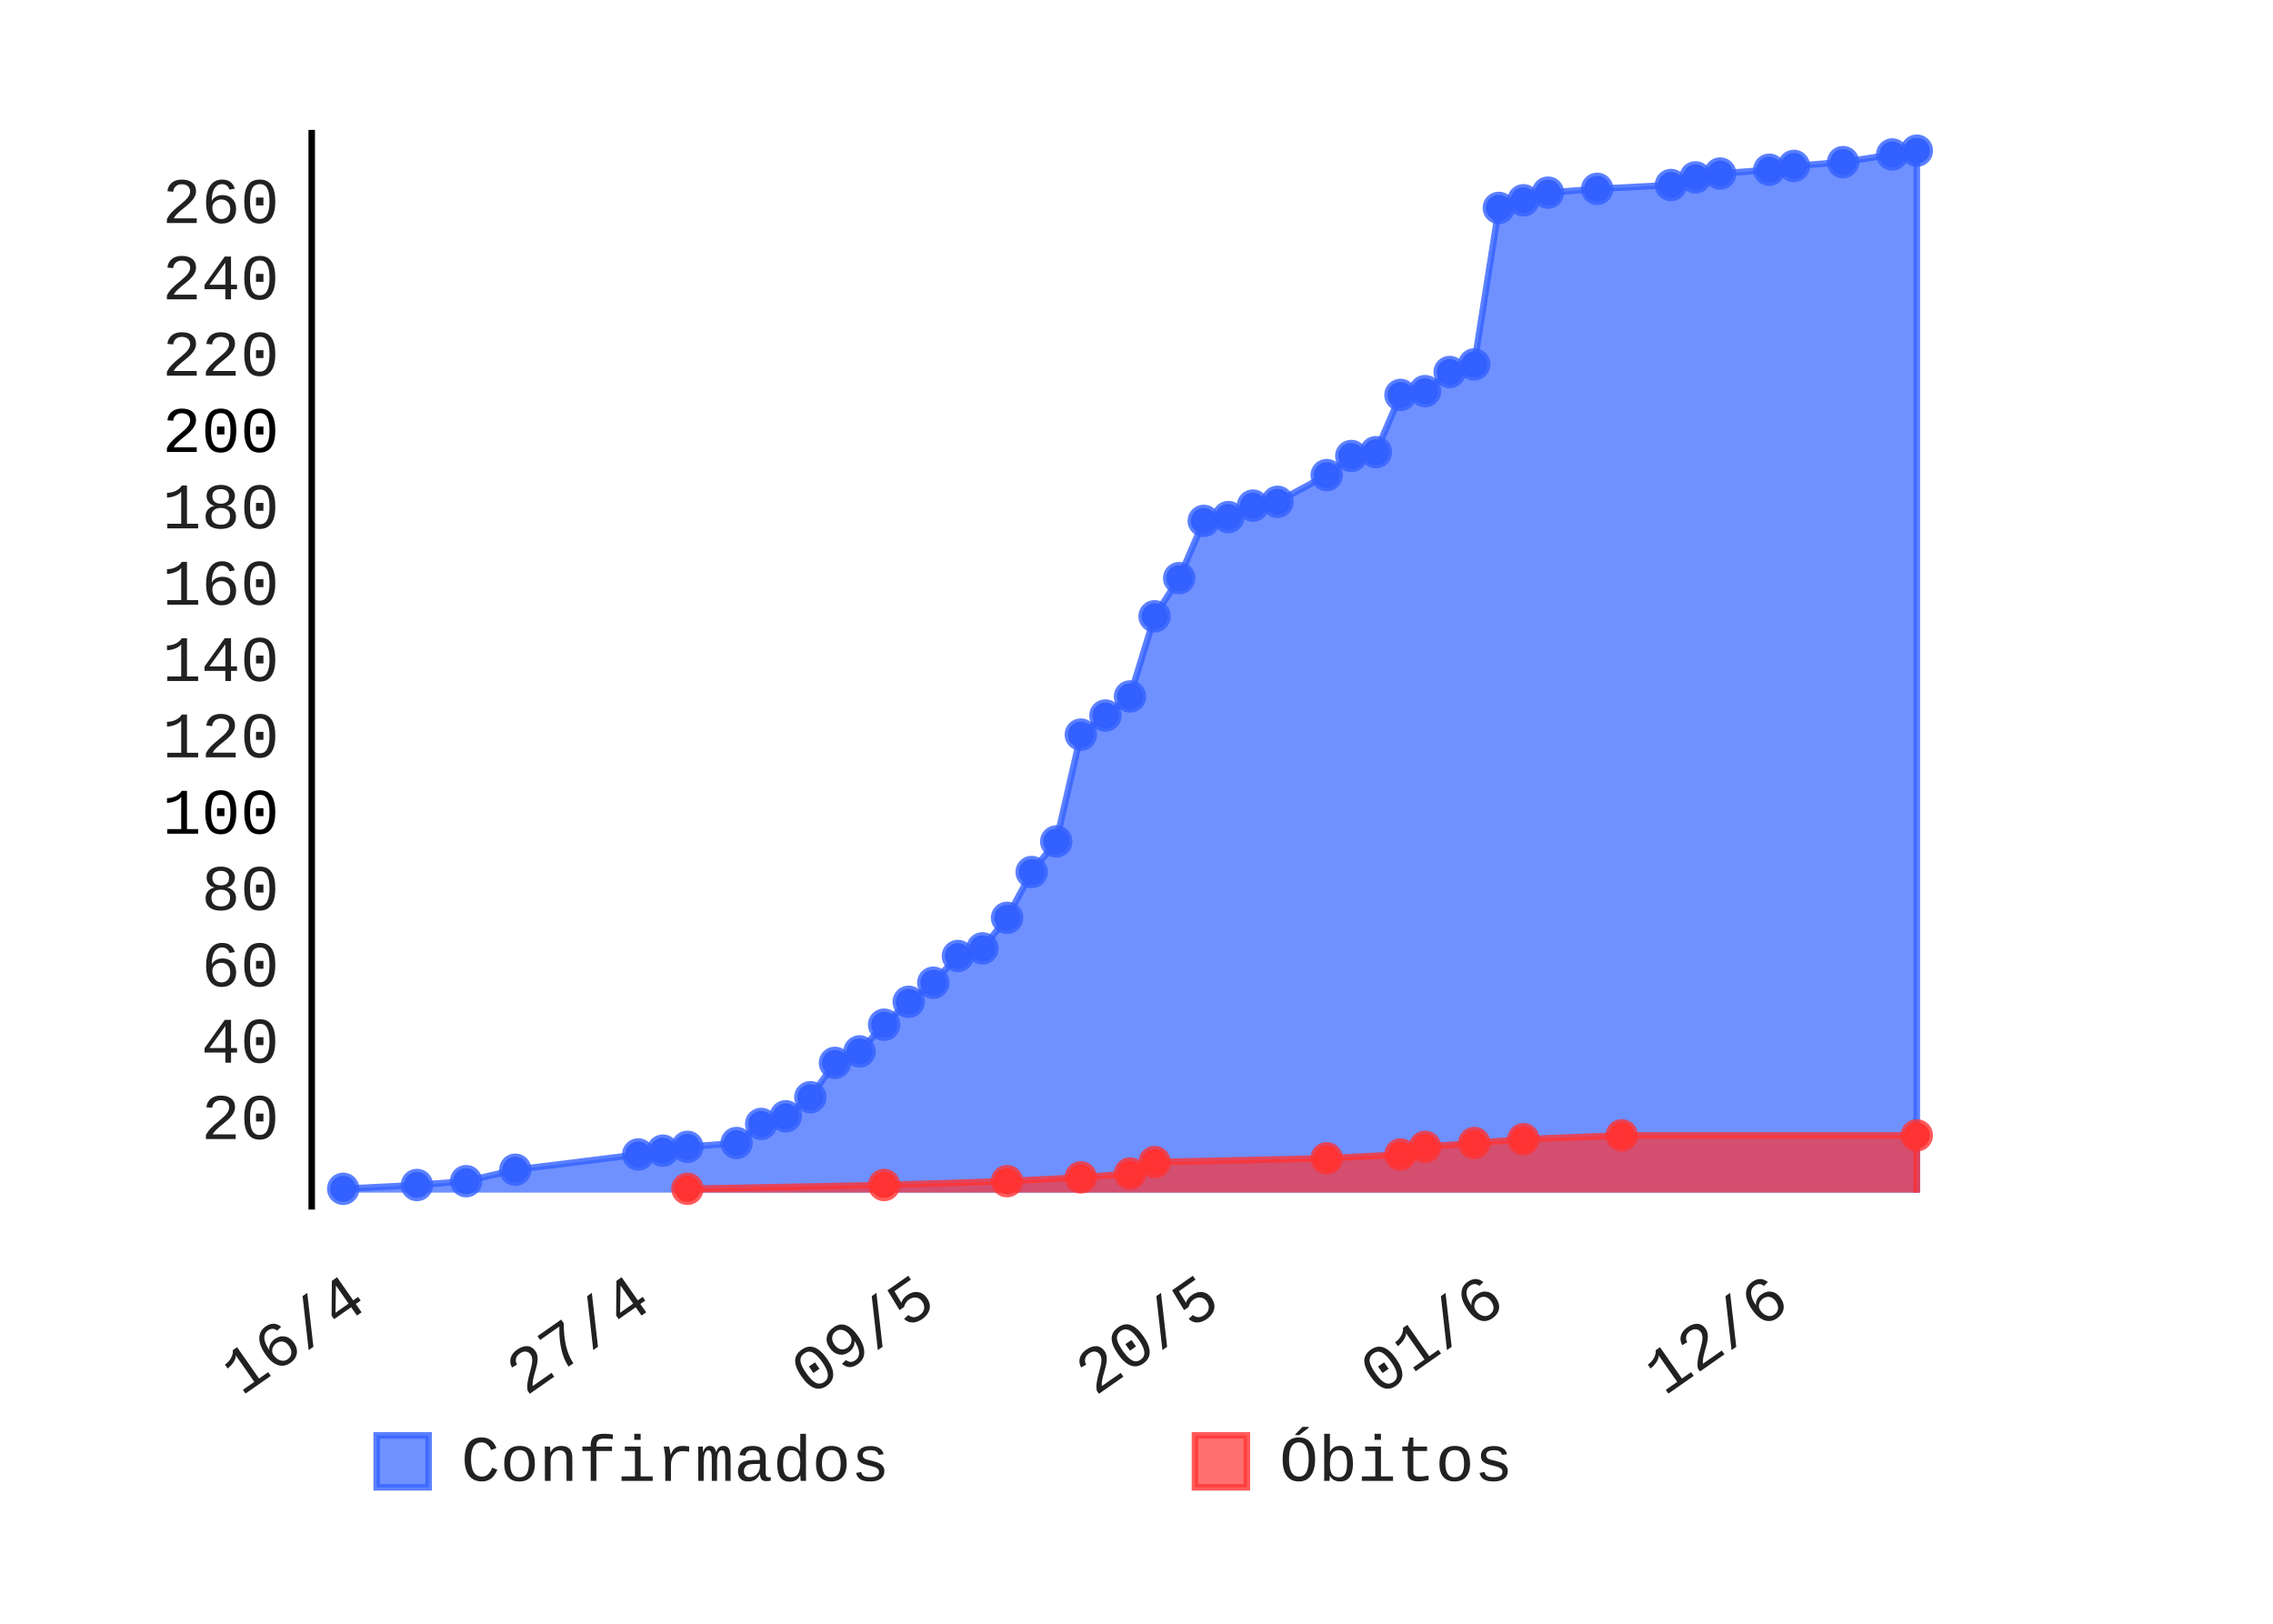
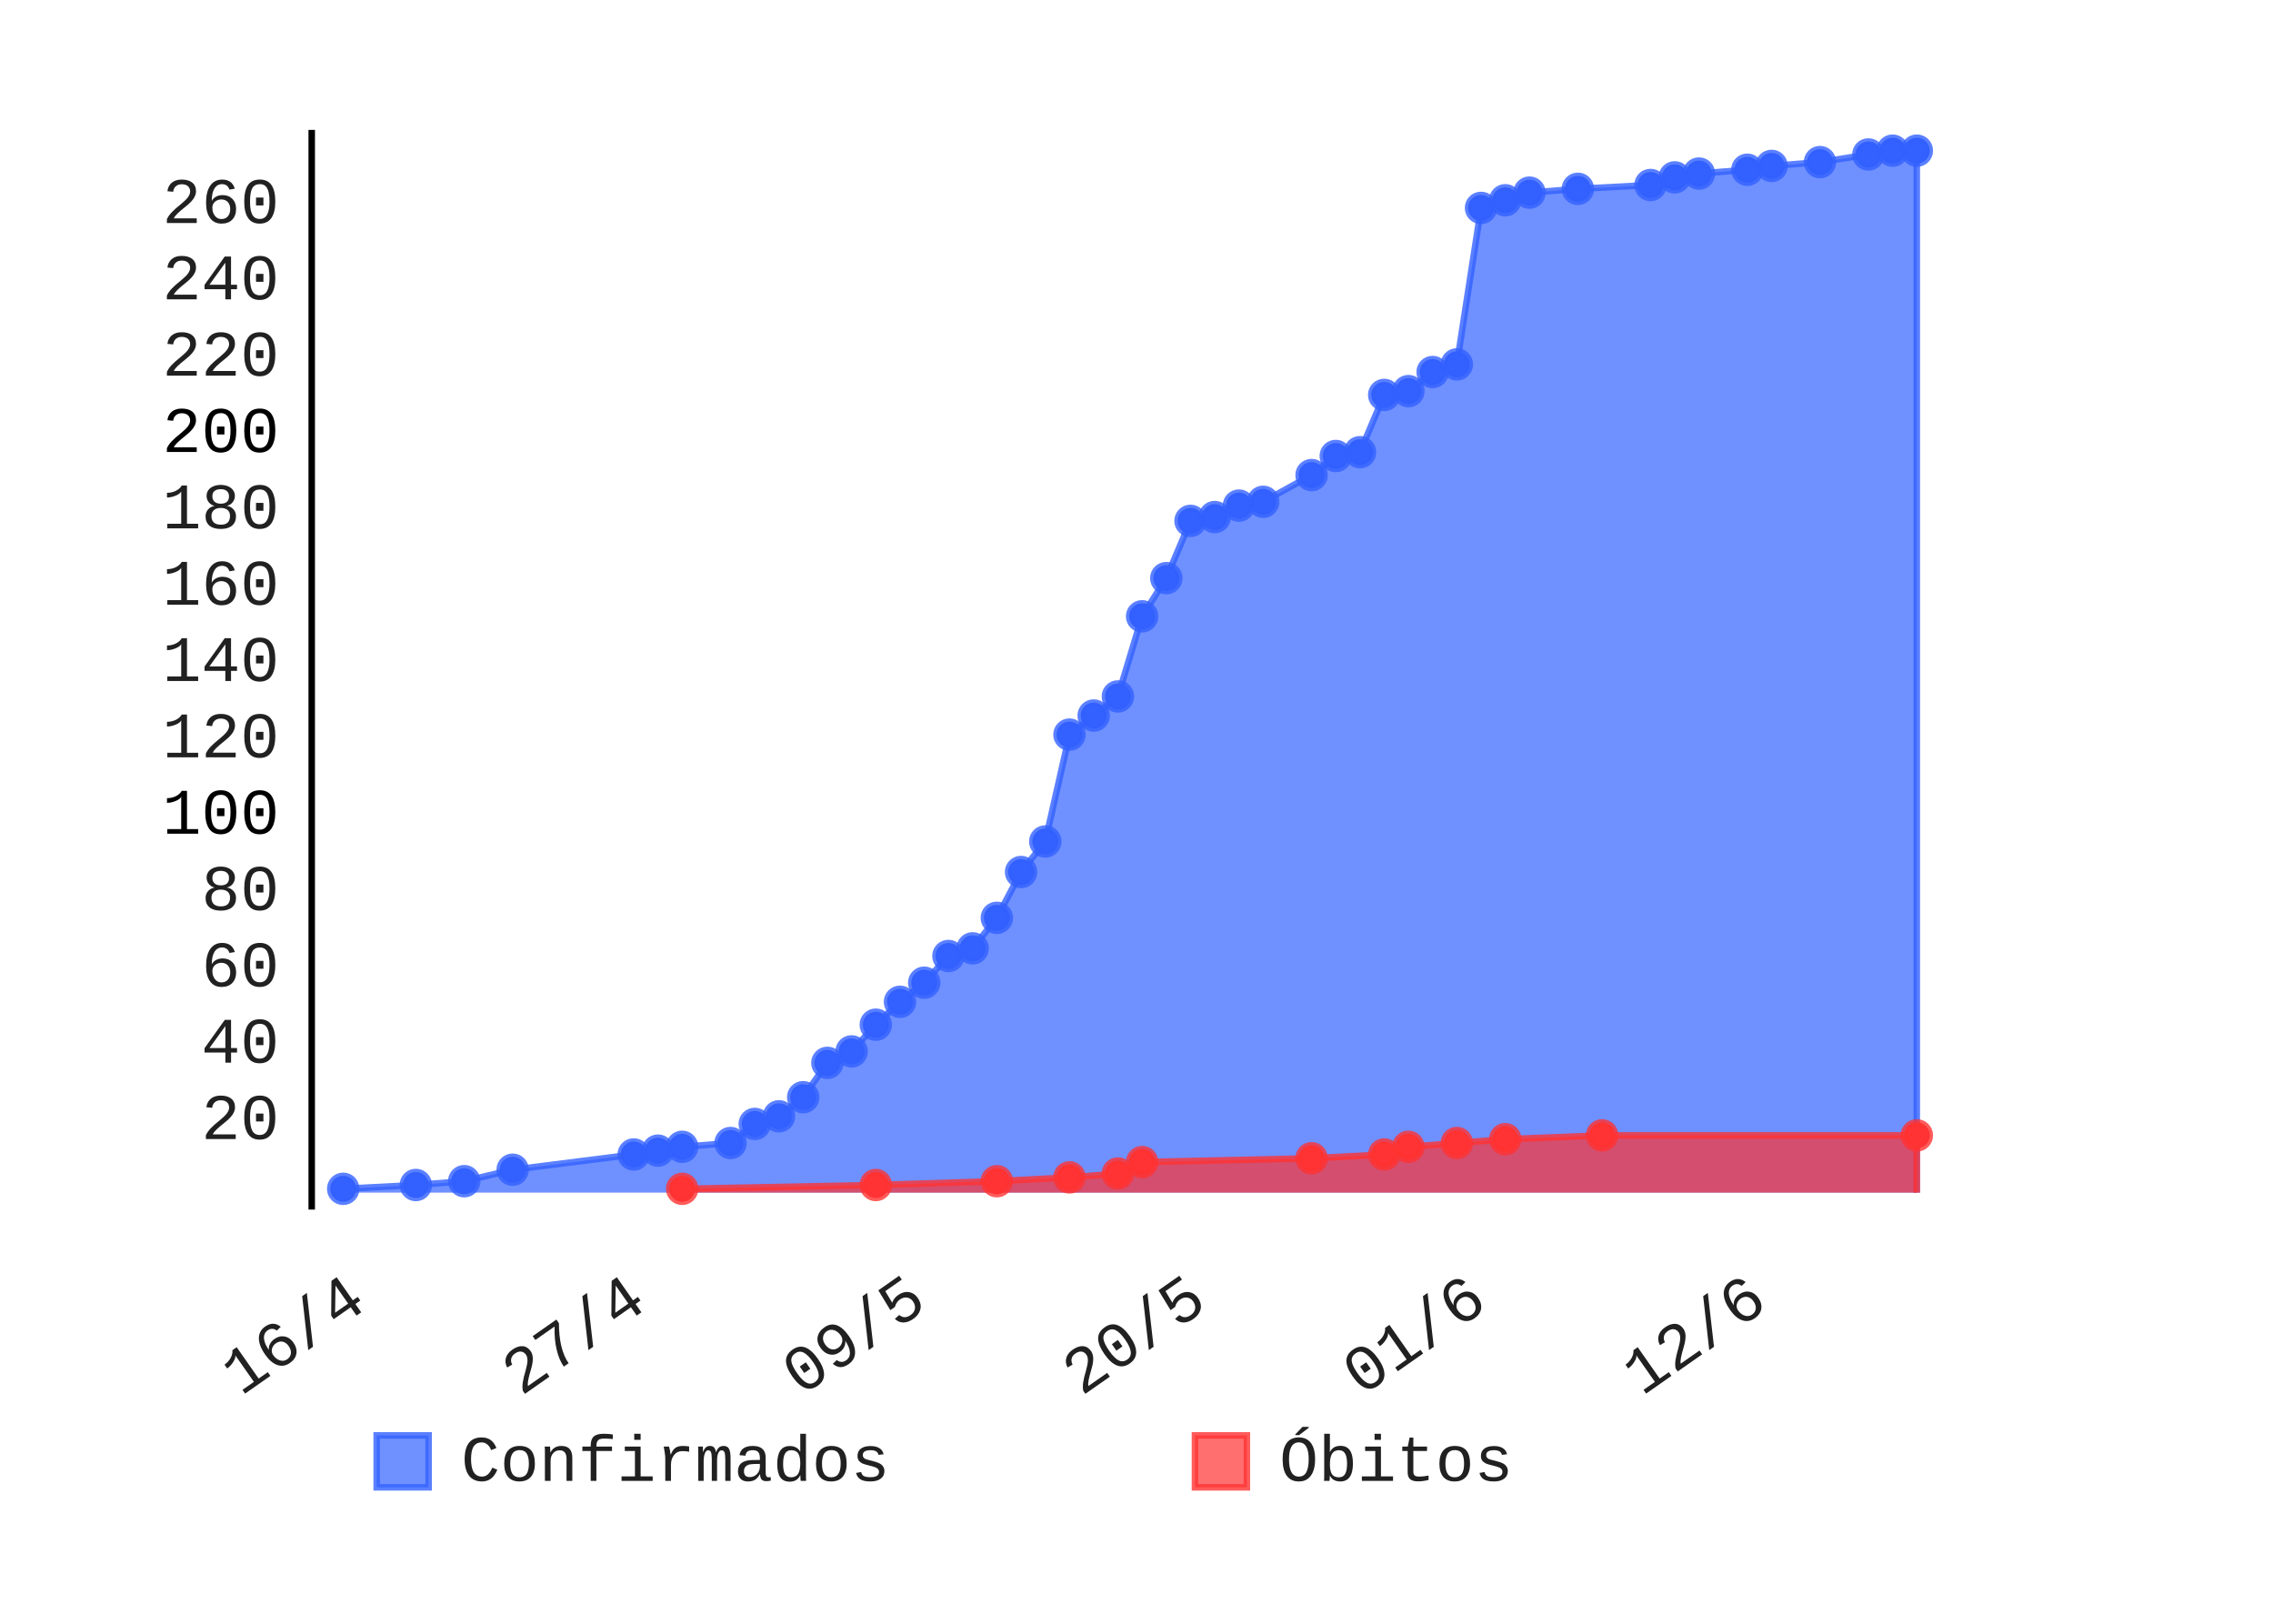
- <svg xmlns="http://www.w3.org/2000/svg" class="pygal-chart" height="250" id="chart-c2f90336-f00a-409a-bae0-94533c602c92" viewBox="0 0 350 250" width="350">
+ <svg xmlns="http://www.w3.org/2000/svg" class="pygal-chart" height="250" id="chart-2c60c9a5-a4dd-436d-a95a-cfdf9711f0f0" viewBox="0 0 350 250" width="350">
  <defs>
-     <style type="text/css">#chart-c2f90336-f00a-409a-bae0-94533c602c92{-webkit-user-select:none;-webkit-font-smoothing:antialiased;font-family:Consolas,"Liberation Mono",Menlo,Courier,monospace}#chart-c2f90336-f00a-409a-bae0-94533c602c92 .title{font-family:Consolas,"Liberation Mono",Menlo,Courier,monospace;font-size:8px}#chart-c2f90336-f00a-409a-bae0-94533c602c92 .legends .legend text{font-family:Consolas,"Liberation Mono",Menlo,Courier,monospace;font-size:10px}#chart-c2f90336-f00a-409a-bae0-94533c602c92 .axis text{font-family:Consolas,"Liberation Mono",Menlo,Courier,monospace;font-size:10px}#chart-c2f90336-f00a-409a-bae0-94533c602c92 .axis text.major{font-family:Consolas,"Liberation Mono",Menlo,Courier,monospace;font-size:10px}#chart-c2f90336-f00a-409a-bae0-94533c602c92 .text-overlay text.value{font-family:Consolas,"Liberation Mono",Menlo,Courier,monospace;font-size:16px}#chart-c2f90336-f00a-409a-bae0-94533c602c92 .text-overlay text.label{font-family:Consolas,"Liberation Mono",Menlo,Courier,monospace;font-size:10px}#chart-c2f90336-f00a-409a-bae0-94533c602c92 .tooltip{font-family:Consolas,"Liberation Mono",Menlo,Courier,monospace;font-size:12px}#chart-c2f90336-f00a-409a-bae0-94533c602c92 text.no_data{font-family:Consolas,"Liberation Mono",Menlo,Courier,monospace;font-size:64px}
- #chart-c2f90336-f00a-409a-bae0-94533c602c92{background-color:transparent}#chart-c2f90336-f00a-409a-bae0-94533c602c92 path,#chart-c2f90336-f00a-409a-bae0-94533c602c92 line,#chart-c2f90336-f00a-409a-bae0-94533c602c92 rect,#chart-c2f90336-f00a-409a-bae0-94533c602c92 circle{-webkit-transition:150ms;-moz-transition:150ms;transition:150ms}#chart-c2f90336-f00a-409a-bae0-94533c602c92 .graph &gt; .background{fill:transparent}#chart-c2f90336-f00a-409a-bae0-94533c602c92 .plot &gt; .background{fill:rgba(255,255,255,1)}#chart-c2f90336-f00a-409a-bae0-94533c602c92 .graph{fill:rgba(0,0,0,.87)}#chart-c2f90336-f00a-409a-bae0-94533c602c92 text.no_data{fill:rgba(0,0,0,1)}#chart-c2f90336-f00a-409a-bae0-94533c602c92 .title{fill:rgba(0,0,0,1)}#chart-c2f90336-f00a-409a-bae0-94533c602c92 .legends .legend text{fill:rgba(0,0,0,.87)}#chart-c2f90336-f00a-409a-bae0-94533c602c92 .legends .legend:hover text{fill:rgba(0,0,0,1)}#chart-c2f90336-f00a-409a-bae0-94533c602c92 .axis .line{stroke:rgba(0,0,0,1)}#chart-c2f90336-f00a-409a-bae0-94533c602c92 .axis .guide.line{stroke:rgba(0,0,0,.54)}#chart-c2f90336-f00a-409a-bae0-94533c602c92 .axis .major.line{stroke:rgba(0,0,0,.87)}#chart-c2f90336-f00a-409a-bae0-94533c602c92 .axis text.major{fill:rgba(0,0,0,1)}#chart-c2f90336-f00a-409a-bae0-94533c602c92 .axis.y .guides:hover .guide.line,#chart-c2f90336-f00a-409a-bae0-94533c602c92 .line-graph .axis.x .guides:hover .guide.line,#chart-c2f90336-f00a-409a-bae0-94533c602c92 .stackedline-graph .axis.x .guides:hover .guide.line,#chart-c2f90336-f00a-409a-bae0-94533c602c92 .xy-graph .axis.x .guides:hover .guide.line{stroke:rgba(0,0,0,1)}#chart-c2f90336-f00a-409a-bae0-94533c602c92 .axis .guides:hover text{fill:rgba(0,0,0,1)}#chart-c2f90336-f00a-409a-bae0-94533c602c92 .reactive{fill-opacity:.7;stroke-opacity:.8}#chart-c2f90336-f00a-409a-bae0-94533c602c92 .ci{stroke:rgba(0,0,0,.87)}#chart-c2f90336-f00a-409a-bae0-94533c602c92 .reactive.active,#chart-c2f90336-f00a-409a-bae0-94533c602c92 .active .reactive{fill-opacity:.8;stroke-opacity:.9;stroke-width:4}#chart-c2f90336-f00a-409a-bae0-94533c602c92 .ci .reactive.active{stroke-width:1.5}#chart-c2f90336-f00a-409a-bae0-94533c602c92 .series text{fill:rgba(0,0,0,1)}#chart-c2f90336-f00a-409a-bae0-94533c602c92 .tooltip rect{fill:rgba(255,255,255,1);stroke:rgba(0,0,0,1);-webkit-transition:opacity 150ms;-moz-transition:opacity 150ms;transition:opacity 150ms}#chart-c2f90336-f00a-409a-bae0-94533c602c92 .tooltip .label{fill:rgba(0,0,0,.87)}#chart-c2f90336-f00a-409a-bae0-94533c602c92 .tooltip .label{fill:rgba(0,0,0,.87)}#chart-c2f90336-f00a-409a-bae0-94533c602c92 .tooltip .legend{font-size:.8em;fill:rgba(0,0,0,.54)}#chart-c2f90336-f00a-409a-bae0-94533c602c92 .tooltip .x_label{font-size:.6em;fill:rgba(0,0,0,1)}#chart-c2f90336-f00a-409a-bae0-94533c602c92 .tooltip .xlink{font-size:.5em;text-decoration:underline}#chart-c2f90336-f00a-409a-bae0-94533c602c92 .tooltip .value{font-size:1.5em}#chart-c2f90336-f00a-409a-bae0-94533c602c92 .bound{font-size:.5em}#chart-c2f90336-f00a-409a-bae0-94533c602c92 .max-value{font-size:.75em;fill:rgba(0,0,0,.54)}#chart-c2f90336-f00a-409a-bae0-94533c602c92 .map-element{fill:rgba(255,255,255,1);stroke:rgba(0,0,0,.54) !important}#chart-c2f90336-f00a-409a-bae0-94533c602c92 .map-element .reactive{fill-opacity:inherit;stroke-opacity:inherit}#chart-c2f90336-f00a-409a-bae0-94533c602c92 .color-0,#chart-c2f90336-f00a-409a-bae0-94533c602c92 .color-0 a:visited{stroke:#3361FF;fill:#3361FF}#chart-c2f90336-f00a-409a-bae0-94533c602c92 .color-1,#chart-c2f90336-f00a-409a-bae0-94533c602c92 .color-1 a:visited{stroke:#FF3333;fill:#FF3333}#chart-c2f90336-f00a-409a-bae0-94533c602c92 .text-overlay .color-0 text{fill:black}#chart-c2f90336-f00a-409a-bae0-94533c602c92 .text-overlay .color-1 text{fill:black}
- #chart-c2f90336-f00a-409a-bae0-94533c602c92 text.no_data{text-anchor:middle}#chart-c2f90336-f00a-409a-bae0-94533c602c92 .guide.line{fill:none}#chart-c2f90336-f00a-409a-bae0-94533c602c92 .centered{text-anchor:middle}#chart-c2f90336-f00a-409a-bae0-94533c602c92 .title{text-anchor:middle}#chart-c2f90336-f00a-409a-bae0-94533c602c92 .legends .legend text{fill-opacity:1}#chart-c2f90336-f00a-409a-bae0-94533c602c92 .axis.x text{text-anchor:middle}#chart-c2f90336-f00a-409a-bae0-94533c602c92 .axis.x:not(.web) text[transform]{text-anchor:start}#chart-c2f90336-f00a-409a-bae0-94533c602c92 .axis.x:not(.web) text[transform].backwards{text-anchor:end}#chart-c2f90336-f00a-409a-bae0-94533c602c92 .axis.y text{text-anchor:end}#chart-c2f90336-f00a-409a-bae0-94533c602c92 .axis.y text[transform].backwards{text-anchor:start}#chart-c2f90336-f00a-409a-bae0-94533c602c92 .axis.y2 text{text-anchor:start}#chart-c2f90336-f00a-409a-bae0-94533c602c92 .axis.y2 text[transform].backwards{text-anchor:end}#chart-c2f90336-f00a-409a-bae0-94533c602c92 .axis .guide.line{stroke-dasharray:4,4}#chart-c2f90336-f00a-409a-bae0-94533c602c92 .axis .major.guide.line{stroke-dasharray:6,6}#chart-c2f90336-f00a-409a-bae0-94533c602c92 .horizontal .axis.y .guide.line,#chart-c2f90336-f00a-409a-bae0-94533c602c92 .horizontal .axis.y2 .guide.line,#chart-c2f90336-f00a-409a-bae0-94533c602c92 .vertical .axis.x .guide.line{opacity:0}#chart-c2f90336-f00a-409a-bae0-94533c602c92 .horizontal .axis.always_show .guide.line,#chart-c2f90336-f00a-409a-bae0-94533c602c92 .vertical .axis.always_show .guide.line{opacity:1 !important}#chart-c2f90336-f00a-409a-bae0-94533c602c92 .axis.y .guides:hover .guide.line,#chart-c2f90336-f00a-409a-bae0-94533c602c92 .axis.y2 .guides:hover .guide.line,#chart-c2f90336-f00a-409a-bae0-94533c602c92 .axis.x .guides:hover .guide.line{opacity:1}#chart-c2f90336-f00a-409a-bae0-94533c602c92 .axis .guides:hover text{opacity:1}#chart-c2f90336-f00a-409a-bae0-94533c602c92 .nofill{fill:none}#chart-c2f90336-f00a-409a-bae0-94533c602c92 .subtle-fill{fill-opacity:.2}#chart-c2f90336-f00a-409a-bae0-94533c602c92 .dot{stroke-width:1px;fill-opacity:1}#chart-c2f90336-f00a-409a-bae0-94533c602c92 .dot.active{stroke-width:5px}#chart-c2f90336-f00a-409a-bae0-94533c602c92 .dot.negative{fill:transparent}#chart-c2f90336-f00a-409a-bae0-94533c602c92 text,#chart-c2f90336-f00a-409a-bae0-94533c602c92 tspan{stroke:none !important}#chart-c2f90336-f00a-409a-bae0-94533c602c92 .series text.active{opacity:1}#chart-c2f90336-f00a-409a-bae0-94533c602c92 .tooltip rect{fill-opacity:.95;stroke-width:.5}#chart-c2f90336-f00a-409a-bae0-94533c602c92 .tooltip text{fill-opacity:1}#chart-c2f90336-f00a-409a-bae0-94533c602c92 .showable{visibility:hidden}#chart-c2f90336-f00a-409a-bae0-94533c602c92 .showable.shown{visibility:visible}#chart-c2f90336-f00a-409a-bae0-94533c602c92 .gauge-background{fill:rgba(229,229,229,1);stroke:none}#chart-c2f90336-f00a-409a-bae0-94533c602c92 .bg-lines{stroke:transparent;stroke-width:2px}</style>
+     <style type="text/css">#chart-2c60c9a5-a4dd-436d-a95a-cfdf9711f0f0{-webkit-user-select:none;-webkit-font-smoothing:antialiased;font-family:Consolas,"Liberation Mono",Menlo,Courier,monospace}#chart-2c60c9a5-a4dd-436d-a95a-cfdf9711f0f0 .title{font-family:Consolas,"Liberation Mono",Menlo,Courier,monospace;font-size:8px}#chart-2c60c9a5-a4dd-436d-a95a-cfdf9711f0f0 .legends .legend text{font-family:Consolas,"Liberation Mono",Menlo,Courier,monospace;font-size:10px}#chart-2c60c9a5-a4dd-436d-a95a-cfdf9711f0f0 .axis text{font-family:Consolas,"Liberation Mono",Menlo,Courier,monospace;font-size:10px}#chart-2c60c9a5-a4dd-436d-a95a-cfdf9711f0f0 .axis text.major{font-family:Consolas,"Liberation Mono",Menlo,Courier,monospace;font-size:10px}#chart-2c60c9a5-a4dd-436d-a95a-cfdf9711f0f0 .text-overlay text.value{font-family:Consolas,"Liberation Mono",Menlo,Courier,monospace;font-size:16px}#chart-2c60c9a5-a4dd-436d-a95a-cfdf9711f0f0 .text-overlay text.label{font-family:Consolas,"Liberation Mono",Menlo,Courier,monospace;font-size:10px}#chart-2c60c9a5-a4dd-436d-a95a-cfdf9711f0f0 .tooltip{font-family:Consolas,"Liberation Mono",Menlo,Courier,monospace;font-size:12px}#chart-2c60c9a5-a4dd-436d-a95a-cfdf9711f0f0 text.no_data{font-family:Consolas,"Liberation Mono",Menlo,Courier,monospace;font-size:64px}
+ #chart-2c60c9a5-a4dd-436d-a95a-cfdf9711f0f0{background-color:transparent}#chart-2c60c9a5-a4dd-436d-a95a-cfdf9711f0f0 path,#chart-2c60c9a5-a4dd-436d-a95a-cfdf9711f0f0 line,#chart-2c60c9a5-a4dd-436d-a95a-cfdf9711f0f0 rect,#chart-2c60c9a5-a4dd-436d-a95a-cfdf9711f0f0 circle{-webkit-transition:150ms;-moz-transition:150ms;transition:150ms}#chart-2c60c9a5-a4dd-436d-a95a-cfdf9711f0f0 .graph &gt; .background{fill:transparent}#chart-2c60c9a5-a4dd-436d-a95a-cfdf9711f0f0 .plot &gt; .background{fill:rgba(255,255,255,1)}#chart-2c60c9a5-a4dd-436d-a95a-cfdf9711f0f0 .graph{fill:rgba(0,0,0,.87)}#chart-2c60c9a5-a4dd-436d-a95a-cfdf9711f0f0 text.no_data{fill:rgba(0,0,0,1)}#chart-2c60c9a5-a4dd-436d-a95a-cfdf9711f0f0 .title{fill:rgba(0,0,0,1)}#chart-2c60c9a5-a4dd-436d-a95a-cfdf9711f0f0 .legends .legend text{fill:rgba(0,0,0,.87)}#chart-2c60c9a5-a4dd-436d-a95a-cfdf9711f0f0 .legends .legend:hover text{fill:rgba(0,0,0,1)}#chart-2c60c9a5-a4dd-436d-a95a-cfdf9711f0f0 .axis .line{stroke:rgba(0,0,0,1)}#chart-2c60c9a5-a4dd-436d-a95a-cfdf9711f0f0 .axis .guide.line{stroke:rgba(0,0,0,.54)}#chart-2c60c9a5-a4dd-436d-a95a-cfdf9711f0f0 .axis .major.line{stroke:rgba(0,0,0,.87)}#chart-2c60c9a5-a4dd-436d-a95a-cfdf9711f0f0 .axis text.major{fill:rgba(0,0,0,1)}#chart-2c60c9a5-a4dd-436d-a95a-cfdf9711f0f0 .axis.y .guides:hover .guide.line,#chart-2c60c9a5-a4dd-436d-a95a-cfdf9711f0f0 .line-graph .axis.x .guides:hover .guide.line,#chart-2c60c9a5-a4dd-436d-a95a-cfdf9711f0f0 .stackedline-graph .axis.x .guides:hover .guide.line,#chart-2c60c9a5-a4dd-436d-a95a-cfdf9711f0f0 .xy-graph .axis.x .guides:hover .guide.line{stroke:rgba(0,0,0,1)}#chart-2c60c9a5-a4dd-436d-a95a-cfdf9711f0f0 .axis .guides:hover text{fill:rgba(0,0,0,1)}#chart-2c60c9a5-a4dd-436d-a95a-cfdf9711f0f0 .reactive{fill-opacity:.7;stroke-opacity:.8}#chart-2c60c9a5-a4dd-436d-a95a-cfdf9711f0f0 .ci{stroke:rgba(0,0,0,.87)}#chart-2c60c9a5-a4dd-436d-a95a-cfdf9711f0f0 .reactive.active,#chart-2c60c9a5-a4dd-436d-a95a-cfdf9711f0f0 .active .reactive{fill-opacity:.8;stroke-opacity:.9;stroke-width:4}#chart-2c60c9a5-a4dd-436d-a95a-cfdf9711f0f0 .ci .reactive.active{stroke-width:1.5}#chart-2c60c9a5-a4dd-436d-a95a-cfdf9711f0f0 .series text{fill:rgba(0,0,0,1)}#chart-2c60c9a5-a4dd-436d-a95a-cfdf9711f0f0 .tooltip rect{fill:rgba(255,255,255,1);stroke:rgba(0,0,0,1);-webkit-transition:opacity 150ms;-moz-transition:opacity 150ms;transition:opacity 150ms}#chart-2c60c9a5-a4dd-436d-a95a-cfdf9711f0f0 .tooltip .label{fill:rgba(0,0,0,.87)}#chart-2c60c9a5-a4dd-436d-a95a-cfdf9711f0f0 .tooltip .label{fill:rgba(0,0,0,.87)}#chart-2c60c9a5-a4dd-436d-a95a-cfdf9711f0f0 .tooltip .legend{font-size:.8em;fill:rgba(0,0,0,.54)}#chart-2c60c9a5-a4dd-436d-a95a-cfdf9711f0f0 .tooltip .x_label{font-size:.6em;fill:rgba(0,0,0,1)}#chart-2c60c9a5-a4dd-436d-a95a-cfdf9711f0f0 .tooltip .xlink{font-size:.5em;text-decoration:underline}#chart-2c60c9a5-a4dd-436d-a95a-cfdf9711f0f0 .tooltip .value{font-size:1.5em}#chart-2c60c9a5-a4dd-436d-a95a-cfdf9711f0f0 .bound{font-size:.5em}#chart-2c60c9a5-a4dd-436d-a95a-cfdf9711f0f0 .max-value{font-size:.75em;fill:rgba(0,0,0,.54)}#chart-2c60c9a5-a4dd-436d-a95a-cfdf9711f0f0 .map-element{fill:rgba(255,255,255,1);stroke:rgba(0,0,0,.54) !important}#chart-2c60c9a5-a4dd-436d-a95a-cfdf9711f0f0 .map-element .reactive{fill-opacity:inherit;stroke-opacity:inherit}#chart-2c60c9a5-a4dd-436d-a95a-cfdf9711f0f0 .color-0,#chart-2c60c9a5-a4dd-436d-a95a-cfdf9711f0f0 .color-0 a:visited{stroke:#3361FF;fill:#3361FF}#chart-2c60c9a5-a4dd-436d-a95a-cfdf9711f0f0 .color-1,#chart-2c60c9a5-a4dd-436d-a95a-cfdf9711f0f0 .color-1 a:visited{stroke:#FF3333;fill:#FF3333}#chart-2c60c9a5-a4dd-436d-a95a-cfdf9711f0f0 .text-overlay .color-0 text{fill:black}#chart-2c60c9a5-a4dd-436d-a95a-cfdf9711f0f0 .text-overlay .color-1 text{fill:black}
+ #chart-2c60c9a5-a4dd-436d-a95a-cfdf9711f0f0 text.no_data{text-anchor:middle}#chart-2c60c9a5-a4dd-436d-a95a-cfdf9711f0f0 .guide.line{fill:none}#chart-2c60c9a5-a4dd-436d-a95a-cfdf9711f0f0 .centered{text-anchor:middle}#chart-2c60c9a5-a4dd-436d-a95a-cfdf9711f0f0 .title{text-anchor:middle}#chart-2c60c9a5-a4dd-436d-a95a-cfdf9711f0f0 .legends .legend text{fill-opacity:1}#chart-2c60c9a5-a4dd-436d-a95a-cfdf9711f0f0 .axis.x text{text-anchor:middle}#chart-2c60c9a5-a4dd-436d-a95a-cfdf9711f0f0 .axis.x:not(.web) text[transform]{text-anchor:start}#chart-2c60c9a5-a4dd-436d-a95a-cfdf9711f0f0 .axis.x:not(.web) text[transform].backwards{text-anchor:end}#chart-2c60c9a5-a4dd-436d-a95a-cfdf9711f0f0 .axis.y text{text-anchor:end}#chart-2c60c9a5-a4dd-436d-a95a-cfdf9711f0f0 .axis.y text[transform].backwards{text-anchor:start}#chart-2c60c9a5-a4dd-436d-a95a-cfdf9711f0f0 .axis.y2 text{text-anchor:start}#chart-2c60c9a5-a4dd-436d-a95a-cfdf9711f0f0 .axis.y2 text[transform].backwards{text-anchor:end}#chart-2c60c9a5-a4dd-436d-a95a-cfdf9711f0f0 .axis .guide.line{stroke-dasharray:4,4}#chart-2c60c9a5-a4dd-436d-a95a-cfdf9711f0f0 .axis .major.guide.line{stroke-dasharray:6,6}#chart-2c60c9a5-a4dd-436d-a95a-cfdf9711f0f0 .horizontal .axis.y .guide.line,#chart-2c60c9a5-a4dd-436d-a95a-cfdf9711f0f0 .horizontal .axis.y2 .guide.line,#chart-2c60c9a5-a4dd-436d-a95a-cfdf9711f0f0 .vertical .axis.x .guide.line{opacity:0}#chart-2c60c9a5-a4dd-436d-a95a-cfdf9711f0f0 .horizontal .axis.always_show .guide.line,#chart-2c60c9a5-a4dd-436d-a95a-cfdf9711f0f0 .vertical .axis.always_show .guide.line{opacity:1 !important}#chart-2c60c9a5-a4dd-436d-a95a-cfdf9711f0f0 .axis.y .guides:hover .guide.line,#chart-2c60c9a5-a4dd-436d-a95a-cfdf9711f0f0 .axis.y2 .guides:hover .guide.line,#chart-2c60c9a5-a4dd-436d-a95a-cfdf9711f0f0 .axis.x .guides:hover .guide.line{opacity:1}#chart-2c60c9a5-a4dd-436d-a95a-cfdf9711f0f0 .axis .guides:hover text{opacity:1}#chart-2c60c9a5-a4dd-436d-a95a-cfdf9711f0f0 .nofill{fill:none}#chart-2c60c9a5-a4dd-436d-a95a-cfdf9711f0f0 .subtle-fill{fill-opacity:.2}#chart-2c60c9a5-a4dd-436d-a95a-cfdf9711f0f0 .dot{stroke-width:1px;fill-opacity:1}#chart-2c60c9a5-a4dd-436d-a95a-cfdf9711f0f0 .dot.active{stroke-width:5px}#chart-2c60c9a5-a4dd-436d-a95a-cfdf9711f0f0 .dot.negative{fill:transparent}#chart-2c60c9a5-a4dd-436d-a95a-cfdf9711f0f0 text,#chart-2c60c9a5-a4dd-436d-a95a-cfdf9711f0f0 tspan{stroke:none !important}#chart-2c60c9a5-a4dd-436d-a95a-cfdf9711f0f0 .series text.active{opacity:1}#chart-2c60c9a5-a4dd-436d-a95a-cfdf9711f0f0 .tooltip rect{fill-opacity:.95;stroke-width:.5}#chart-2c60c9a5-a4dd-436d-a95a-cfdf9711f0f0 .tooltip text{fill-opacity:1}#chart-2c60c9a5-a4dd-436d-a95a-cfdf9711f0f0 .showable{visibility:hidden}#chart-2c60c9a5-a4dd-436d-a95a-cfdf9711f0f0 .showable.shown{visibility:visible}#chart-2c60c9a5-a4dd-436d-a95a-cfdf9711f0f0 .gauge-background{fill:rgba(229,229,229,1);stroke:none}#chart-2c60c9a5-a4dd-436d-a95a-cfdf9711f0f0 .bg-lines{stroke:transparent;stroke-width:2px}</style>
  </defs>
  <g class="graph datetimeline-graph vertical">
    <rect class="background" height="250" width="350" x="0" y="0" />
    <g class="plot" transform="translate(48, 20)">
      <rect class="background" height="166.234" width="252.0" x="0" y="0" />
      <g class="axis y">
        <g class="guides">
          <text class="" x="-5" y="155.372">20</text>
        </g>
        <g class="guides">
          <text class="" x="-5" y="143.619">40</text>
        </g>
        <g class="guides">
          <text class="" x="-5" y="131.866">60</text>
        </g>
        <g class="guides">
          <text class="" x="-5" y="120.113">80</text>
        </g>
        <g class="guides">
          <text class="major" x="-5" y="108.36">100</text>
        </g>
        <g class="guides">
          <text class="" x="-5" y="96.607">120</text>
        </g>
        <g class="guides">
          <text class="" x="-5" y="84.854">140</text>
        </g>
        <g class="guides">
          <text class="" x="-5" y="73.101">160</text>
        </g>
        <g class="guides">
          <text class="" x="-5" y="61.348">180</text>
        </g>
        <g class="guides">
          <text class="major" x="-5" y="49.595">200</text>
        </g>
        <g class="guides">
          <text class="" x="-5" y="37.842">220</text>
        </g>
        <g class="guides">
          <text class="" x="-5" y="26.089">240</text>
        </g>
        <g class="guides">
          <text class="" x="-5" y="14.336">260</text>
        </g>
      </g>
      <g class="axis x">
        <path class="line" d="M0 0 v166.234" />
        <g class="guides">
-           <path class="guide line" d="M8.843 0 v166.234" />
-           <text class="backwards" transform="rotate(325 8.842548 181.2342)" x="8.843" y="181.234">16/4</text>
-         </g>
-         <g class="guides">
-           <path class="guide line" d="M52.663 0 v166.234" />
-           <text class="backwards" transform="rotate(325 52.66266 181.2342)" x="52.663" y="181.234">27/4</text>
-         </g>
-         <g class="guides">
-           <path class="guide line" d="M96.483 0 v166.234" />
-           <text class="backwards" transform="rotate(325 96.48277 181.2342)" x="96.483" y="181.234">09/5</text>
-         </g>
-         <g class="guides">
-           <path class="guide line" d="M140.303 0 v166.234" />
-           <text class="backwards" transform="rotate(325 140.3029 181.2342)" x="140.303" y="181.234">20/5</text>
-         </g>
-         <g class="guides">
-           <path class="guide line" d="M184.123 0 v166.234" />
-           <text class="backwards" transform="rotate(325 184.123 181.2342)" x="184.123" y="181.234">01/6</text>
-         </g>
-         <g class="guides">
-           <path class="guide line" d="M227.943 0 v166.234" />
-           <text class="backwards" transform="rotate(325 227.9431 181.2342)" x="227.943" y="181.234">12/6</text>
+           <path class="guide line" d="M8.781 0 v166.234" />
+           <text class="backwards" transform="rotate(325 8.781065 181.2342)" x="8.781" y="181.234">16/4</text>
+         </g>
+         <g class="guides">
+           <path class="guide line" d="M51.927 0 v166.234" />
+           <text class="backwards" transform="rotate(325 51.92702 181.2342)" x="51.927" y="181.234">27/4</text>
+         </g>
+         <g class="guides">
+           <path class="guide line" d="M95.073 0 v166.234" />
+           <text class="backwards" transform="rotate(325 95.07298 181.2342)" x="95.073" y="181.234">09/5</text>
+         </g>
+         <g class="guides">
+           <path class="guide line" d="M138.219 0 v166.234" />
+           <text class="backwards" transform="rotate(325 138.2189 181.2342)" x="138.219" y="181.234">20/5</text>
+         </g>
+         <g class="guides">
+           <path class="guide line" d="M181.365 0 v166.234" />
+           <text class="backwards" transform="rotate(325 181.3649 181.2342)" x="181.365" y="181.234">01/6</text>
+         </g>
+         <g class="guides">
+           <path class="guide line" d="M224.511 0 v166.234" />
+           <text class="backwards" transform="rotate(325 224.5108 181.2342)" x="224.511" y="181.234">12/6</text>
        </g>
      </g>
      <g class="series serie-0 color-0">
-         <path class="line reactive" d="M4.846 163.625 L4.846 163.037 16.204 162.45 23.776 161.862 31.349 160.099 50.279 157.749 54.065 157.161 57.851 156.573 65.423 155.986 69.209 153.047 72.995 151.872 76.781 148.934 80.567 143.645 84.353 141.882 88.139 137.768 91.925 134.243 95.712 131.304 99.498 127.191 103.284 126.015 107.07 121.314 110.856 114.262 114.642 109.561 118.428 93.107 122.214 90.169 126 87.231 129.786 74.89 133.572 69.014 137.358 60.199 141.144 59.611 144.93 57.848 148.716 57.261 156.288 53.147 160.075 50.209 163.861 49.621 167.647 40.806 171.433 40.219 175.219 37.28 179.005 36.105 182.791 12.012 186.577 10.836 190.363 9.661 197.935 9.073 209.293 8.486 213.079 7.31 216.865 6.723 224.438 6.135 228.224 5.547 235.796 4.96 243.368 3.784 247.154 3.197 247.154 163.625" />
+         <path class="line reactive" d="M4.846 163.625 L4.846 163.037 16.03 162.45 23.485 161.862 30.941 160.099 49.58 157.749 53.308 157.161 57.036 156.573 64.491 155.986 68.219 153.047 71.947 151.872 75.675 148.934 79.402 143.645 83.13 141.882 86.858 137.768 90.586 134.243 94.314 131.304 98.041 127.191 101.769 126.015 105.497 121.314 109.225 114.262 112.953 109.561 116.68 93.107 120.408 90.169 124.136 87.231 127.864 74.89 131.592 69.014 135.32 60.199 139.047 59.611 142.775 57.848 146.503 57.261 153.959 53.147 157.686 50.209 161.414 49.621 165.142 40.806 168.87 40.219 172.598 37.28 176.325 36.105 180.053 12.012 183.781 10.836 187.509 9.661 194.964 9.073 206.148 8.486 209.876 7.31 213.604 6.723 221.059 6.135 224.787 5.547 232.243 4.96 239.698 3.784 243.426 3.197 247.154 3.197 247.154 163.625" />
      </g>
      <g class="series serie-1 color-1">
-         <path class="line reactive" d="M57.851 163.625 L57.851 163.037 88.139 162.45 107.07 161.862 118.428 161.274 126 160.687 129.786 158.924 156.288 158.336 167.647 157.749 171.433 156.573 179.005 155.986 186.577 155.398 201.721 154.81 247.154 154.81 247.154 163.625" />
+         <path class="line reactive" d="M57.036 163.625 L57.036 163.037 86.858 162.45 105.497 161.862 116.68 161.274 124.136 160.687 127.864 158.924 153.959 158.336 165.142 157.749 168.87 156.573 176.325 155.986 183.781 155.398 198.692 154.81 247.154 154.81 247.154 163.625" />
      </g>
    </g>
    <g class="titles" />
    <g class="plot overlay" transform="translate(48, 20)">
      <g class="series serie-0 color-0">
        <g class="dots">
          <circle class="dot reactive tooltip-trigger" cx="4.846" cy="163.037" r="2" />
        </g>
        <g class="dots">
-           <circle class="dot reactive tooltip-trigger" cx="16.204" cy="162.45" r="2" />
-         </g>
-         <g class="dots">
-           <circle class="dot reactive tooltip-trigger" cx="23.776" cy="161.862" r="2" />
-         </g>
-         <g class="dots">
-           <circle class="dot reactive tooltip-trigger" cx="31.349" cy="160.099" r="2" />
-         </g>
-         <g class="dots">
-           <circle class="dot reactive tooltip-trigger" cx="50.279" cy="157.749" r="2" />
-         </g>
-         <g class="dots">
-           <circle class="dot reactive tooltip-trigger" cx="54.065" cy="157.161" r="2" />
-         </g>
-         <g class="dots">
-           <circle class="dot reactive tooltip-trigger" cx="57.851" cy="156.573" r="2" />
-         </g>
-         <g class="dots">
-           <circle class="dot reactive tooltip-trigger" cx="65.423" cy="155.986" r="2" />
-         </g>
-         <g class="dots">
-           <circle class="dot reactive tooltip-trigger" cx="69.209" cy="153.047" r="2" />
-         </g>
-         <g class="dots">
-           <circle class="dot reactive tooltip-trigger" cx="72.995" cy="151.872" r="2" />
-         </g>
-         <g class="dots">
-           <circle class="dot reactive tooltip-trigger" cx="76.781" cy="148.934" r="2" />
-         </g>
-         <g class="dots">
-           <circle class="dot reactive tooltip-trigger" cx="80.567" cy="143.645" r="2" />
-         </g>
-         <g class="dots">
-           <circle class="dot reactive tooltip-trigger" cx="84.353" cy="141.882" r="2" />
-         </g>
-         <g class="dots">
-           <circle class="dot reactive tooltip-trigger" cx="88.139" cy="137.768" r="2" />
-         </g>
-         <g class="dots">
-           <circle class="dot reactive tooltip-trigger" cx="91.925" cy="134.243" r="2" />
-         </g>
-         <g class="dots">
-           <circle class="dot reactive tooltip-trigger" cx="95.712" cy="131.304" r="2" />
-         </g>
-         <g class="dots">
-           <circle class="dot reactive tooltip-trigger" cx="99.498" cy="127.191" r="2" />
-         </g>
-         <g class="dots">
-           <circle class="dot reactive tooltip-trigger" cx="103.284" cy="126.015" r="2" />
-         </g>
-         <g class="dots">
-           <circle class="dot reactive tooltip-trigger" cx="107.07" cy="121.314" r="2" />
-         </g>
-         <g class="dots">
-           <circle class="dot reactive tooltip-trigger" cx="110.856" cy="114.262" r="2" />
-         </g>
-         <g class="dots">
-           <circle class="dot reactive tooltip-trigger" cx="114.642" cy="109.561" r="2" />
-         </g>
-         <g class="dots">
-           <circle class="dot reactive tooltip-trigger" cx="118.428" cy="93.107" r="2" />
-         </g>
-         <g class="dots">
-           <circle class="dot reactive tooltip-trigger" cx="122.214" cy="90.169" r="2" />
-         </g>
-         <g class="dots">
-           <circle class="dot reactive tooltip-trigger" cx="126.0" cy="87.231" r="2" />
-         </g>
-         <g class="dots">
-           <circle class="dot reactive tooltip-trigger" cx="129.786" cy="74.89" r="2" />
-         </g>
-         <g class="dots">
-           <circle class="dot reactive tooltip-trigger" cx="133.572" cy="69.014" r="2" />
-         </g>
-         <g class="dots">
-           <circle class="dot reactive tooltip-trigger" cx="137.358" cy="60.199" r="2" />
-         </g>
-         <g class="dots">
-           <circle class="dot reactive tooltip-trigger" cx="141.144" cy="59.611" r="2" />
-         </g>
-         <g class="dots">
-           <circle class="dot reactive tooltip-trigger" cx="144.93" cy="57.848" r="2" />
-         </g>
-         <g class="dots">
-           <circle class="dot reactive tooltip-trigger" cx="148.716" cy="57.261" r="2" />
-         </g>
-         <g class="dots">
-           <circle class="dot reactive tooltip-trigger" cx="156.288" cy="53.147" r="2" />
-         </g>
-         <g class="dots">
-           <circle class="dot reactive tooltip-trigger" cx="160.075" cy="50.209" r="2" />
-         </g>
-         <g class="dots">
-           <circle class="dot reactive tooltip-trigger" cx="163.861" cy="49.621" r="2" />
-         </g>
-         <g class="dots">
-           <circle class="dot reactive tooltip-trigger" cx="167.647" cy="40.806" r="2" />
-         </g>
-         <g class="dots">
-           <circle class="dot reactive tooltip-trigger" cx="171.433" cy="40.219" r="2" />
-         </g>
-         <g class="dots">
-           <circle class="dot reactive tooltip-trigger" cx="175.219" cy="37.28" r="2" />
-         </g>
-         <g class="dots">
-           <circle class="dot reactive tooltip-trigger" cx="179.005" cy="36.105" r="2" />
-         </g>
-         <g class="dots">
-           <circle class="dot reactive tooltip-trigger" cx="182.791" cy="12.012" r="2" />
-         </g>
-         <g class="dots">
-           <circle class="dot reactive tooltip-trigger" cx="186.577" cy="10.836" r="2" />
-         </g>
-         <g class="dots">
-           <circle class="dot reactive tooltip-trigger" cx="190.363" cy="9.661" r="2" />
-         </g>
-         <g class="dots">
-           <circle class="dot reactive tooltip-trigger" cx="197.935" cy="9.073" r="2" />
-         </g>
-         <g class="dots">
-           <circle class="dot reactive tooltip-trigger" cx="209.293" cy="8.486" r="2" />
-         </g>
-         <g class="dots">
-           <circle class="dot reactive tooltip-trigger" cx="213.079" cy="7.31" r="2" />
-         </g>
-         <g class="dots">
-           <circle class="dot reactive tooltip-trigger" cx="216.865" cy="6.723" r="2" />
-         </g>
-         <g class="dots">
-           <circle class="dot reactive tooltip-trigger" cx="224.438" cy="6.135" r="2" />
-         </g>
-         <g class="dots">
-           <circle class="dot reactive tooltip-trigger" cx="228.224" cy="5.547" r="2" />
-         </g>
-         <g class="dots">
-           <circle class="dot reactive tooltip-trigger" cx="235.796" cy="4.96" r="2" />
-         </g>
-         <g class="dots">
-           <circle class="dot reactive tooltip-trigger" cx="243.368" cy="3.784" r="2" />
+           <circle class="dot reactive tooltip-trigger" cx="16.03" cy="162.45" r="2" />
+         </g>
+         <g class="dots">
+           <circle class="dot reactive tooltip-trigger" cx="23.485" cy="161.862" r="2" />
+         </g>
+         <g class="dots">
+           <circle class="dot reactive tooltip-trigger" cx="30.941" cy="160.099" r="2" />
+         </g>
+         <g class="dots">
+           <circle class="dot reactive tooltip-trigger" cx="49.58" cy="157.749" r="2" />
+         </g>
+         <g class="dots">
+           <circle class="dot reactive tooltip-trigger" cx="53.308" cy="157.161" r="2" />
+         </g>
+         <g class="dots">
+           <circle class="dot reactive tooltip-trigger" cx="57.036" cy="156.573" r="2" />
+         </g>
+         <g class="dots">
+           <circle class="dot reactive tooltip-trigger" cx="64.491" cy="155.986" r="2" />
+         </g>
+         <g class="dots">
+           <circle class="dot reactive tooltip-trigger" cx="68.219" cy="153.047" r="2" />
+         </g>
+         <g class="dots">
+           <circle class="dot reactive tooltip-trigger" cx="71.947" cy="151.872" r="2" />
+         </g>
+         <g class="dots">
+           <circle class="dot reactive tooltip-trigger" cx="75.675" cy="148.934" r="2" />
+         </g>
+         <g class="dots">
+           <circle class="dot reactive tooltip-trigger" cx="79.402" cy="143.645" r="2" />
+         </g>
+         <g class="dots">
+           <circle class="dot reactive tooltip-trigger" cx="83.13" cy="141.882" r="2" />
+         </g>
+         <g class="dots">
+           <circle class="dot reactive tooltip-trigger" cx="86.858" cy="137.768" r="2" />
+         </g>
+         <g class="dots">
+           <circle class="dot reactive tooltip-trigger" cx="90.586" cy="134.243" r="2" />
+         </g>
+         <g class="dots">
+           <circle class="dot reactive tooltip-trigger" cx="94.314" cy="131.304" r="2" />
+         </g>
+         <g class="dots">
+           <circle class="dot reactive tooltip-trigger" cx="98.041" cy="127.191" r="2" />
+         </g>
+         <g class="dots">
+           <circle class="dot reactive tooltip-trigger" cx="101.769" cy="126.015" r="2" />
+         </g>
+         <g class="dots">
+           <circle class="dot reactive tooltip-trigger" cx="105.497" cy="121.314" r="2" />
+         </g>
+         <g class="dots">
+           <circle class="dot reactive tooltip-trigger" cx="109.225" cy="114.262" r="2" />
+         </g>
+         <g class="dots">
+           <circle class="dot reactive tooltip-trigger" cx="112.953" cy="109.561" r="2" />
+         </g>
+         <g class="dots">
+           <circle class="dot reactive tooltip-trigger" cx="116.68" cy="93.107" r="2" />
+         </g>
+         <g class="dots">
+           <circle class="dot reactive tooltip-trigger" cx="120.408" cy="90.169" r="2" />
+         </g>
+         <g class="dots">
+           <circle class="dot reactive tooltip-trigger" cx="124.136" cy="87.231" r="2" />
+         </g>
+         <g class="dots">
+           <circle class="dot reactive tooltip-trigger" cx="127.864" cy="74.89" r="2" />
+         </g>
+         <g class="dots">
+           <circle class="dot reactive tooltip-trigger" cx="131.592" cy="69.014" r="2" />
+         </g>
+         <g class="dots">
+           <circle class="dot reactive tooltip-trigger" cx="135.32" cy="60.199" r="2" />
+         </g>
+         <g class="dots">
+           <circle class="dot reactive tooltip-trigger" cx="139.047" cy="59.611" r="2" />
+         </g>
+         <g class="dots">
+           <circle class="dot reactive tooltip-trigger" cx="142.775" cy="57.848" r="2" />
+         </g>
+         <g class="dots">
+           <circle class="dot reactive tooltip-trigger" cx="146.503" cy="57.261" r="2" />
+         </g>
+         <g class="dots">
+           <circle class="dot reactive tooltip-trigger" cx="153.959" cy="53.147" r="2" />
+         </g>
+         <g class="dots">
+           <circle class="dot reactive tooltip-trigger" cx="157.686" cy="50.209" r="2" />
+         </g>
+         <g class="dots">
+           <circle class="dot reactive tooltip-trigger" cx="161.414" cy="49.621" r="2" />
+         </g>
+         <g class="dots">
+           <circle class="dot reactive tooltip-trigger" cx="165.142" cy="40.806" r="2" />
+         </g>
+         <g class="dots">
+           <circle class="dot reactive tooltip-trigger" cx="168.87" cy="40.219" r="2" />
+         </g>
+         <g class="dots">
+           <circle class="dot reactive tooltip-trigger" cx="172.598" cy="37.28" r="2" />
+         </g>
+         <g class="dots">
+           <circle class="dot reactive tooltip-trigger" cx="176.325" cy="36.105" r="2" />
+         </g>
+         <g class="dots">
+           <circle class="dot reactive tooltip-trigger" cx="180.053" cy="12.012" r="2" />
+         </g>
+         <g class="dots">
+           <circle class="dot reactive tooltip-trigger" cx="183.781" cy="10.836" r="2" />
+         </g>
+         <g class="dots">
+           <circle class="dot reactive tooltip-trigger" cx="187.509" cy="9.661" r="2" />
+         </g>
+         <g class="dots">
+           <circle class="dot reactive tooltip-trigger" cx="194.964" cy="9.073" r="2" />
+         </g>
+         <g class="dots">
+           <circle class="dot reactive tooltip-trigger" cx="206.148" cy="8.486" r="2" />
+         </g>
+         <g class="dots">
+           <circle class="dot reactive tooltip-trigger" cx="209.876" cy="7.31" r="2" />
+         </g>
+         <g class="dots">
+           <circle class="dot reactive tooltip-trigger" cx="213.604" cy="6.723" r="2" />
+         </g>
+         <g class="dots">
+           <circle class="dot reactive tooltip-trigger" cx="221.059" cy="6.135" r="2" />
+         </g>
+         <g class="dots">
+           <circle class="dot reactive tooltip-trigger" cx="224.787" cy="5.547" r="2" />
+         </g>
+         <g class="dots">
+           <circle class="dot reactive tooltip-trigger" cx="232.243" cy="4.96" r="2" />
+         </g>
+         <g class="dots">
+           <circle class="dot reactive tooltip-trigger" cx="239.698" cy="3.784" r="2" />
+         </g>
+         <g class="dots">
+           <circle class="dot reactive tooltip-trigger" cx="243.426" cy="3.197" r="2" />
        </g>
        <g class="dots">
          <circle class="dot reactive tooltip-trigger" cx="247.154" cy="3.197" r="2" />
        </g>
      </g>
      <g class="series serie-1 color-1">
        <g class="dots">
-           <circle class="dot reactive tooltip-trigger" cx="57.851" cy="163.037" r="2" />
-         </g>
-         <g class="dots">
-           <circle class="dot reactive tooltip-trigger" cx="88.139" cy="162.45" r="2" />
-         </g>
-         <g class="dots">
-           <circle class="dot reactive tooltip-trigger" cx="107.07" cy="161.862" r="2" />
-         </g>
-         <g class="dots">
-           <circle class="dot reactive tooltip-trigger" cx="118.428" cy="161.274" r="2" />
-         </g>
-         <g class="dots">
-           <circle class="dot reactive tooltip-trigger" cx="126.0" cy="160.687" r="2" />
-         </g>
-         <g class="dots">
-           <circle class="dot reactive tooltip-trigger" cx="129.786" cy="158.924" r="2" />
-         </g>
-         <g class="dots">
-           <circle class="dot reactive tooltip-trigger" cx="156.288" cy="158.336" r="2" />
-         </g>
-         <g class="dots">
-           <circle class="dot reactive tooltip-trigger" cx="167.647" cy="157.749" r="2" />
-         </g>
-         <g class="dots">
-           <circle class="dot reactive tooltip-trigger" cx="171.433" cy="156.573" r="2" />
-         </g>
-         <g class="dots">
-           <circle class="dot reactive tooltip-trigger" cx="179.005" cy="155.986" r="2" />
-         </g>
-         <g class="dots">
-           <circle class="dot reactive tooltip-trigger" cx="186.577" cy="155.398" r="2" />
-         </g>
-         <g class="dots">
-           <circle class="dot reactive tooltip-trigger" cx="201.721" cy="154.81" r="2" />
+           <circle class="dot reactive tooltip-trigger" cx="57.036" cy="163.037" r="2" />
+         </g>
+         <g class="dots">
+           <circle class="dot reactive tooltip-trigger" cx="86.858" cy="162.45" r="2" />
+         </g>
+         <g class="dots">
+           <circle class="dot reactive tooltip-trigger" cx="105.497" cy="161.862" r="2" />
+         </g>
+         <g class="dots">
+           <circle class="dot reactive tooltip-trigger" cx="116.68" cy="161.274" r="2" />
+         </g>
+         <g class="dots">
+           <circle class="dot reactive tooltip-trigger" cx="124.136" cy="160.687" r="2" />
+         </g>
+         <g class="dots">
+           <circle class="dot reactive tooltip-trigger" cx="127.864" cy="158.924" r="2" />
+         </g>
+         <g class="dots">
+           <circle class="dot reactive tooltip-trigger" cx="153.959" cy="158.336" r="2" />
+         </g>
+         <g class="dots">
+           <circle class="dot reactive tooltip-trigger" cx="165.142" cy="157.749" r="2" />
+         </g>
+         <g class="dots">
+           <circle class="dot reactive tooltip-trigger" cx="168.87" cy="156.573" r="2" />
+         </g>
+         <g class="dots">
+           <circle class="dot reactive tooltip-trigger" cx="176.325" cy="155.986" r="2" />
+         </g>
+         <g class="dots">
+           <circle class="dot reactive tooltip-trigger" cx="183.781" cy="155.398" r="2" />
+         </g>
+         <g class="dots">
+           <circle class="dot reactive tooltip-trigger" cx="198.692" cy="154.81" r="2" />
        </g>
        <g class="dots">
          <circle class="dot reactive tooltip-trigger" cx="247.154" cy="154.81" r="2" />
        </g>
      </g>
    </g>
    <g class="plot text-overlay" transform="translate(48, 20)">
      <g class="series serie-0 color-0" />
      <g class="series serie-1 color-1" />
    </g>
    <g class="plot tooltip-overlay" transform="translate(48, 20)">
      <g class="tooltip" style="opacity: 0" transform="translate(0 0)">
        <rect class="tooltip-box" height="0" rx="10" ry="10" width="0" />
        <g class="text" />
      </g>
    </g>
    <g class="legends" transform="translate(58, 220)">
      <g class="legend reactive activate-serie" id="activate-serie-0">
        <rect class="color-0 reactive" height="8" width="8" x="0.0" y="1.0" />
        <text x="13.0" y="8.0">Confirmados</text>
      </g>
      <g class="legend reactive activate-serie" id="activate-serie-1">
        <rect class="color-1 reactive" height="8" width="8" x="126.0" y="1.0" />
        <text x="139.0" y="8.0">Óbitos</text>
      </g>
    </g>
  </g>
</svg>
